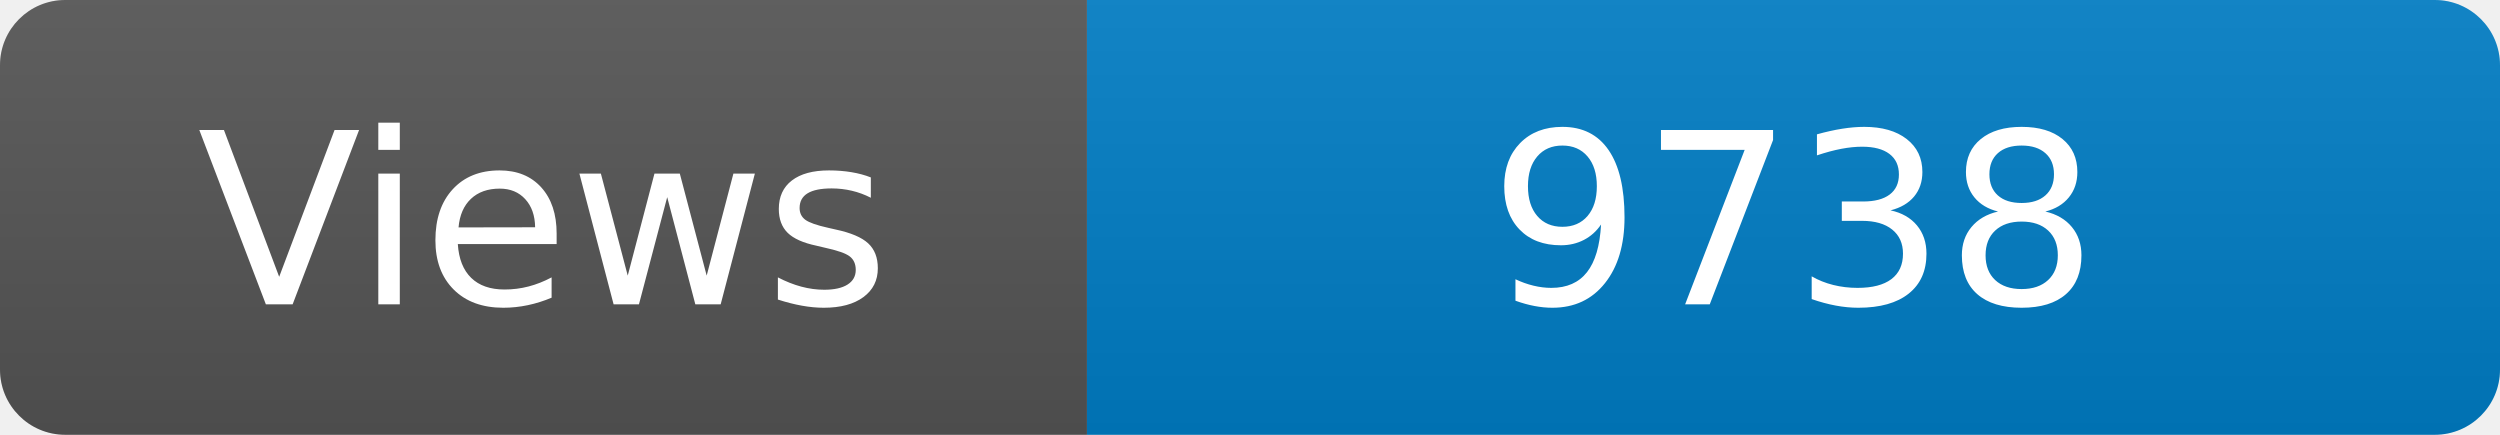
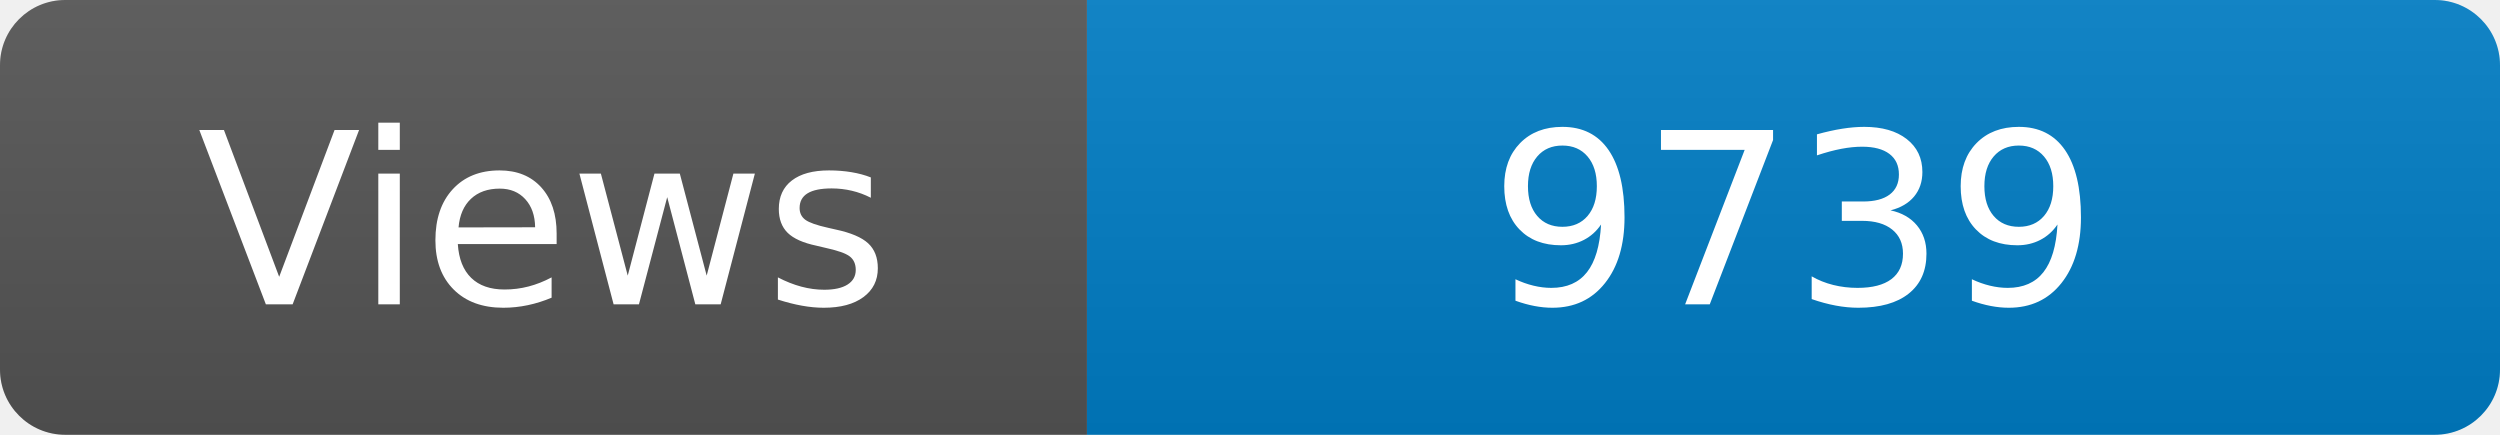
<svg xmlns="http://www.w3.org/2000/svg" width="115" height="20" role="img" aria-label="Maintained?: yes">
  <linearGradient id="s" x2="0" y2="100%">
    <stop offset="0" stop-color="#bbb" stop-opacity=".1" />
    <stop offset="1" stop-opacity=".1" />
  </linearGradient>
  <clipPath id="r">
    <rect width="115" height="20" rx="3" fill="#fff" />
  </clipPath>
  <g clip-path="url(#r)">
    <rect width="50" height="20" fill="#555" />
    <rect x="50" width="160" height="20" fill="#007ec6" />
    <rect width="115" height="20" fill="url(#s)" />
  </g>
  <g fill="#fff" text-anchor="middle" font-family="Verdana,Geneva,DejaVu Sans,sans-serif" font-size="110">
    <text x="250" y="140" transform="scale(.1)" fill="#fff">Views</text>
-     <text x="825" y="140" transform="scale(.1)" fill="#fff">9738</text>
+     <text x="825" y="140" transform="scale(.1)" fill="#fff">9739</text>
  </g>
</svg>
